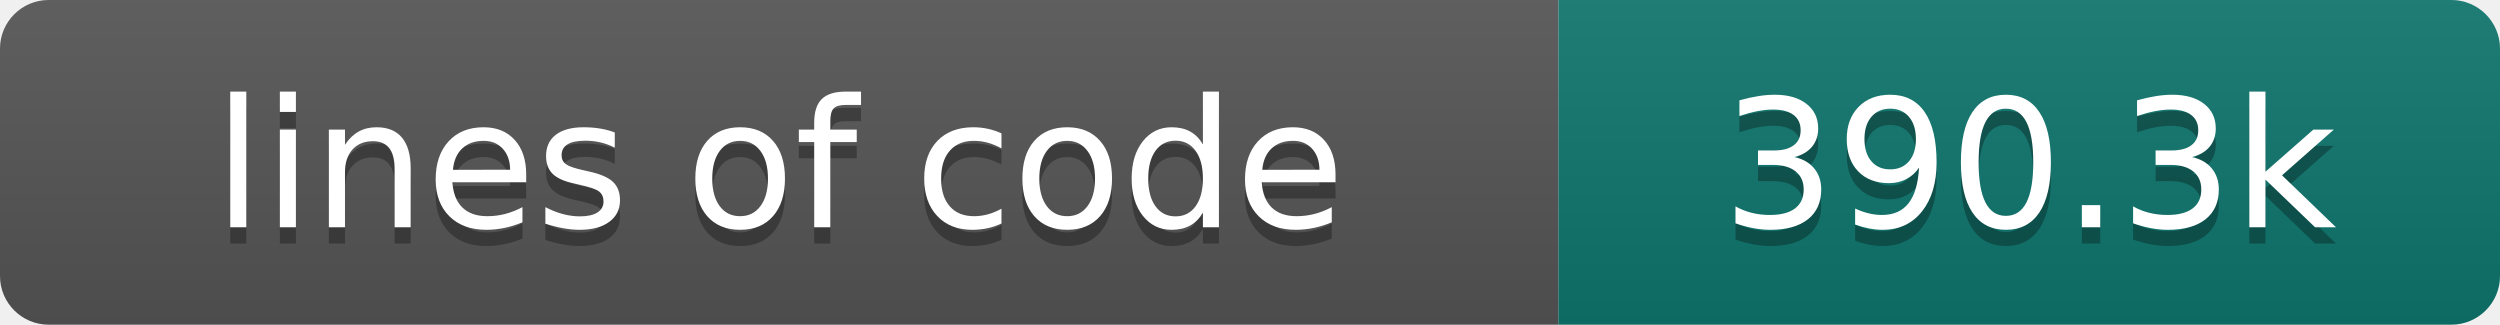
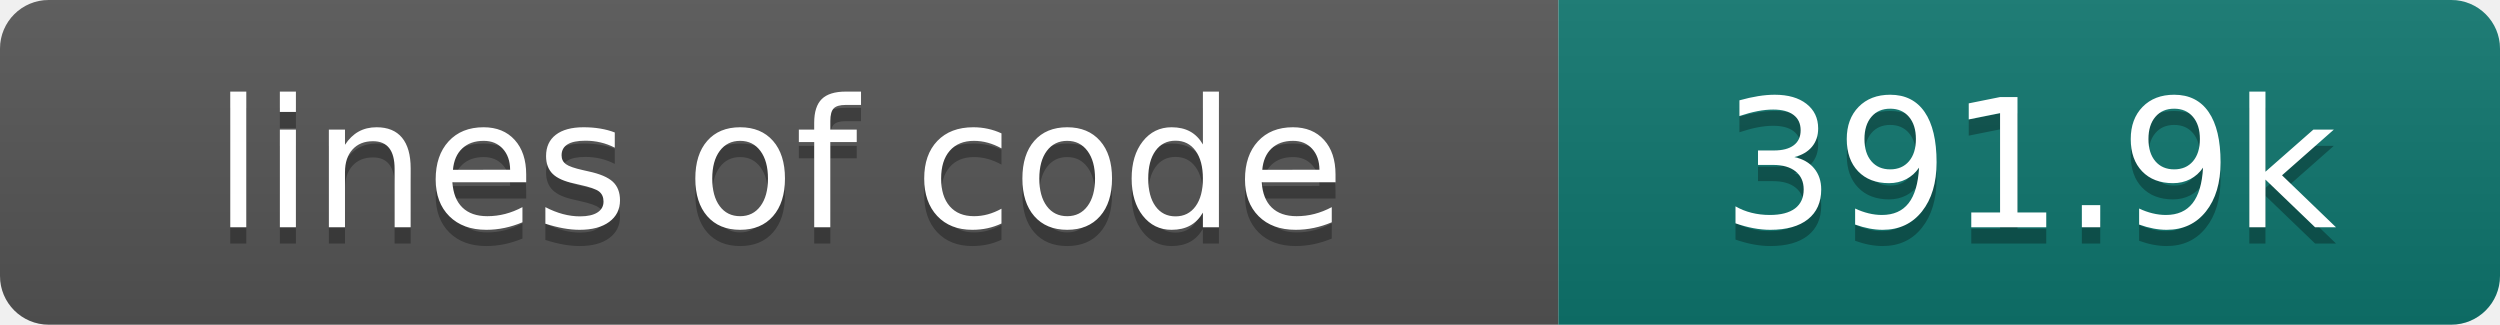
- <svg xmlns="http://www.w3.org/2000/svg" width="154" height="20" role="img" aria-label="lines of code: 390.3k">
+ <svg xmlns="http://www.w3.org/2000/svg" width="154" height="20" role="img" aria-label="lines of code: 391.9k">
  <linearGradient id="s" x2="0" y2="100%">
    <stop offset="0" stop-color="#bbb" stop-opacity=".1" />
    <stop offset="1" stop-opacity=".1" />
  </linearGradient>
  <clipPath id="r">
    <rect width="154" height="20" rx="3" fill="#fff" />
  </clipPath>
  <g clip-path="url(#r)">
    <rect width="96" height="20" fill="#555" />
    <rect x="96" width="58" height="20" fill="#0f766e" />
    <rect width="154" height="20" fill="url(#s)" />
  </g>
  <g fill="#fff" text-anchor="middle" font-family="DejaVu Sans,Verdana,Geneva,sans-serif" font-size="110">
    <text x="480" y="150" fill="#010101" fill-opacity=".3" transform="scale(.1)" textLength="860" lengthAdjust="spacing">lines of code</text>
    <text x="480" y="140" transform="scale(.1)" textLength="860" lengthAdjust="spacing">lines of code</text>
-     <text x="1250" y="150" fill="#010101" fill-opacity=".3" transform="scale(.1)" textLength="480" lengthAdjust="spacing">390.3k</text>
-     <text x="1250" y="140" transform="scale(.1)" textLength="480" lengthAdjust="spacing">390.3k</text>
+     <text x="1250" y="150" fill="#010101" fill-opacity=".3" transform="scale(.1)" textLength="480" lengthAdjust="spacing">391.9k</text>
+     <text x="1250" y="140" transform="scale(.1)" textLength="480" lengthAdjust="spacing">391.9k</text>
  </g>
</svg>
